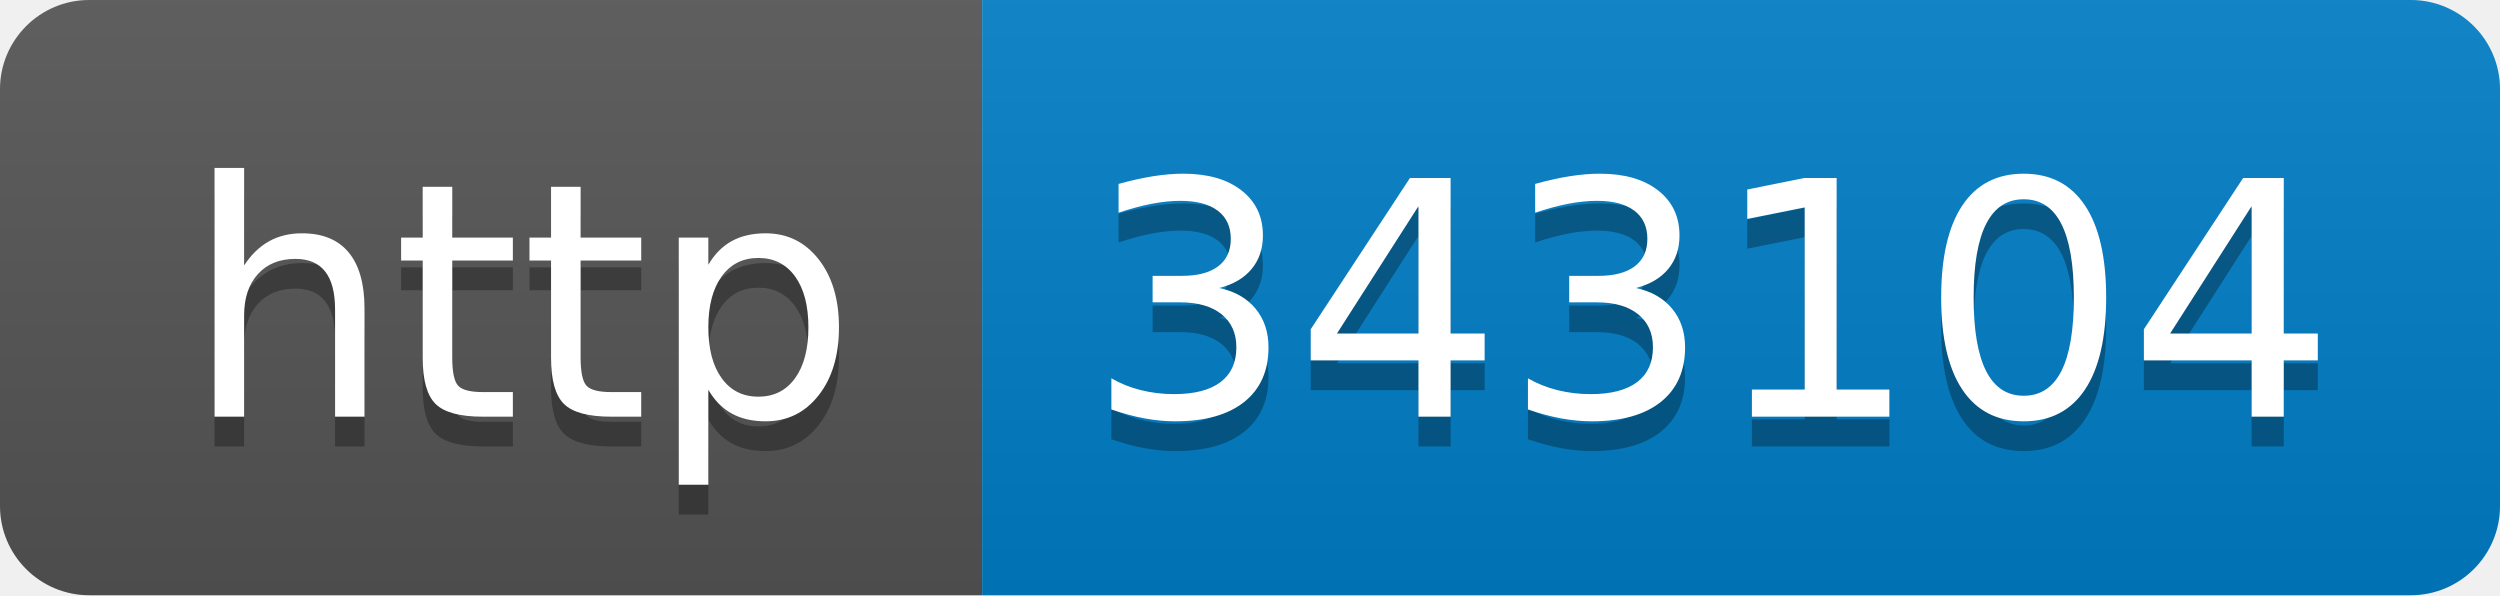
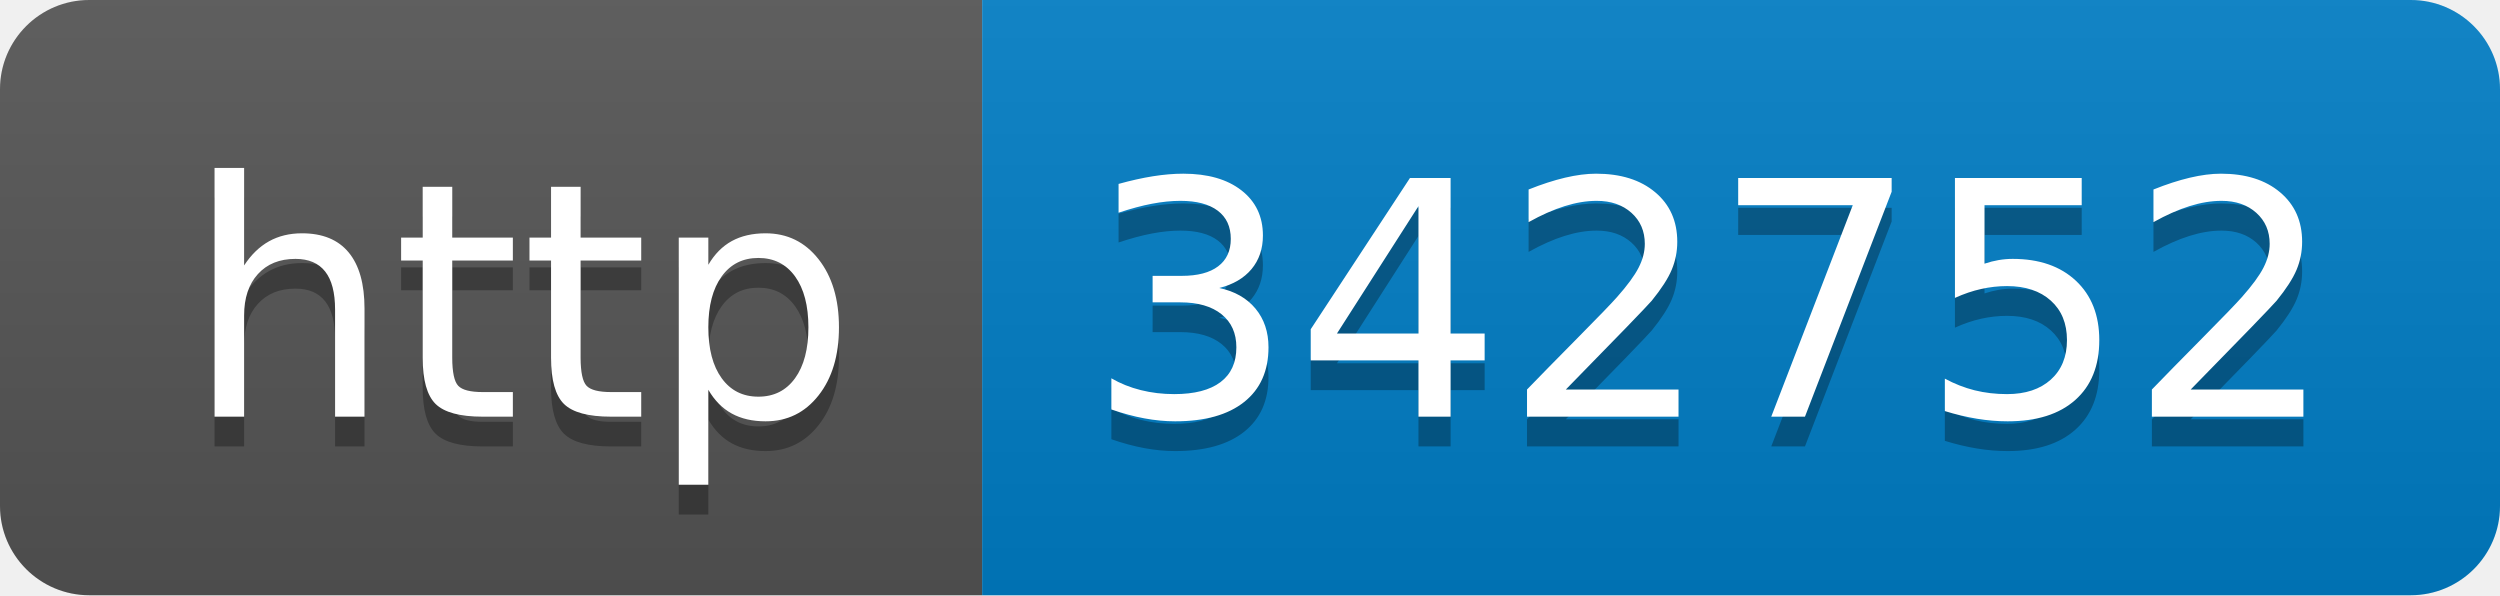
- <svg xmlns="http://www.w3.org/2000/svg" width="84" height="20" role="img" aria-label="http: 343104">
+ <svg xmlns="http://www.w3.org/2000/svg" width="84" height="20" role="img" aria-label="http: 342752">
  <linearGradient id="s" x2="0" y2="100%">
    <stop offset="0" stop-color="#bbb" stop-opacity=".1" />
    <stop offset="1" stop-opacity=".1" />
  </linearGradient>
  <clipPath id="r">
    <rect width="84" height="20" rx="3" fill="#fff" />
  </clipPath>
  <g clip-path="url(#r)">
    <rect width="33" height="20" fill="#555" />
    <rect x="33" width="51" height="20" fill="#007ec6" />
    <rect width="84" height="20" fill="url(#s)" />
  </g>
  <g fill="#fff" text-anchor="middle" font-family="Verdana,Geneva,DejaVu Sans,sans-serif" text-rendering="geometricPrecision" font-size="110">
    <text aria-hidden="true" x="175" y="150" fill="#010101" fill-opacity=".3" transform="scale(.1)" textLength="230">http</text>
    <text x="175" y="140" transform="scale(.1)" fill="#fff" textLength="230">http</text>
-     <text aria-hidden="true" x="575" y="150" fill="#010101" fill-opacity=".3" transform="scale(.1)" textLength="410">343104</text>
-     <text x="575" y="140" transform="scale(.1)" fill="#fff" textLength="410">343104</text>
+     <text aria-hidden="true" x="575" y="150" fill="#010101" fill-opacity=".3" transform="scale(.1)" textLength="410">342752</text>
+     <text x="575" y="140" transform="scale(.1)" fill="#fff" textLength="410">342752</text>
  </g>
</svg>
